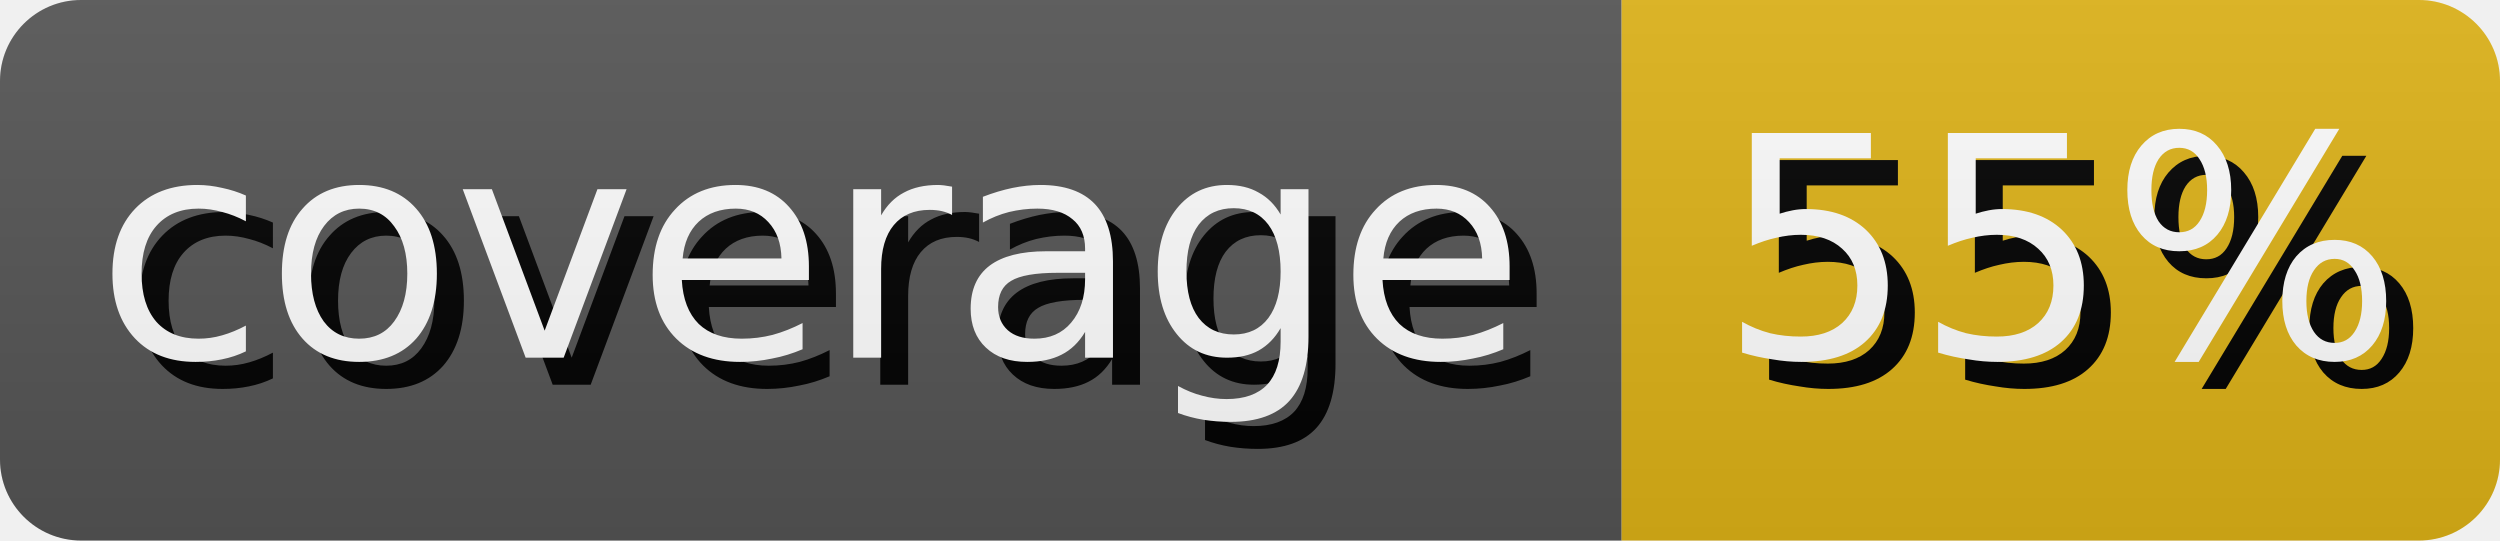
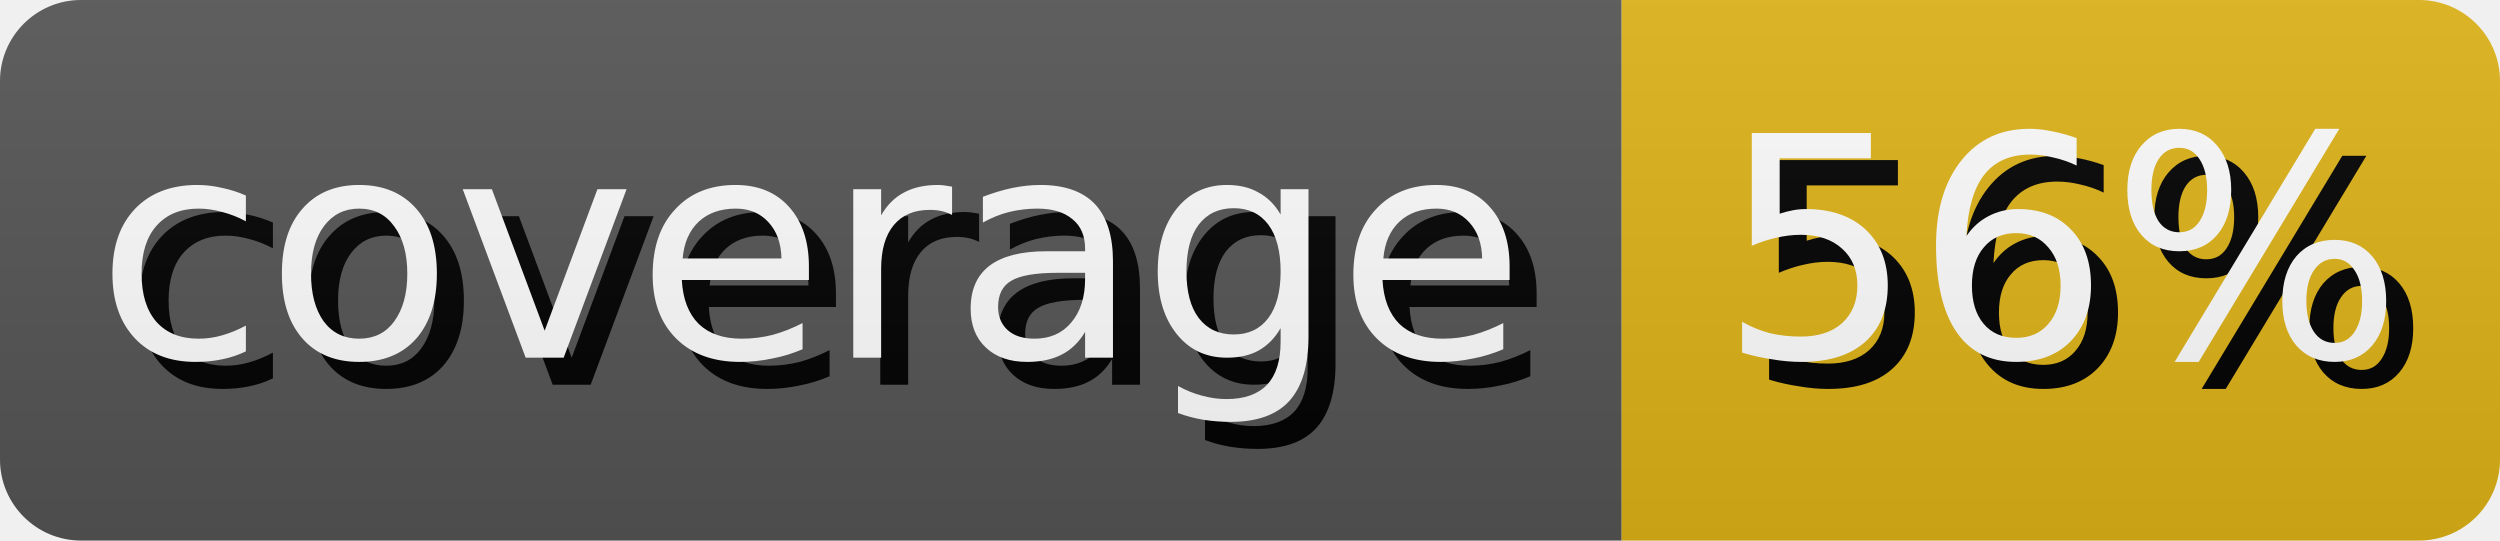
- <svg xmlns="http://www.w3.org/2000/svg" width="92.5" height="20" role="img" aria-label="coverage: 55%">
+ <svg xmlns="http://www.w3.org/2000/svg" width="92.5" height="20" role="img" aria-label="coverage: 56%">
  <style>
        rect {
            height: 20px;
        }

        text {
            text-rendering: geometricPrecision;
            dominant-baseline: middle;
            text-anchor: middle;
            font-family: Verdana,Geneva,DejaVu Sans,sans-serif;
            font-size: 11.4px;
            fill: #fff;
        }

        .shadow {
            transform: translate(1px, 1px);
            fill: #010101;
        }
    </style>
  <linearGradient id="s" x2="0" y2="100%">
    <stop offset="0" stop-color="#bbb" stop-opacity=".1" />
    <stop offset="1" stop-opacity=".1" />
  </linearGradient>
  <clipPath id="r">
    <rect width="100%" rx="3" fill="#fff" />
  </clipPath>
  <g clip-path="url(#r)">
    <g>
      <rect width="60.0" fill="#555" />
      <text x="30.0" y="10.0" class="shadow">coverage</text>
      <text x="30.0" y="10.0">coverage</text>
    </g>
    <g transform="translate(60.0 0)">
      <rect width="32.5" fill="#dfb317" />
-       <text x="16.25" y="10.0" class="shadow">55%</text>
-       <text x="16.25" y="10.0">55%</text>
+       <text x="16.25" y="10.0" class="shadow">56%</text>
+       <text x="16.25" y="10.0">56%</text>
    </g>
    <rect width="100%" height="100%" fill="url(#s)" />
  </g>
</svg>
